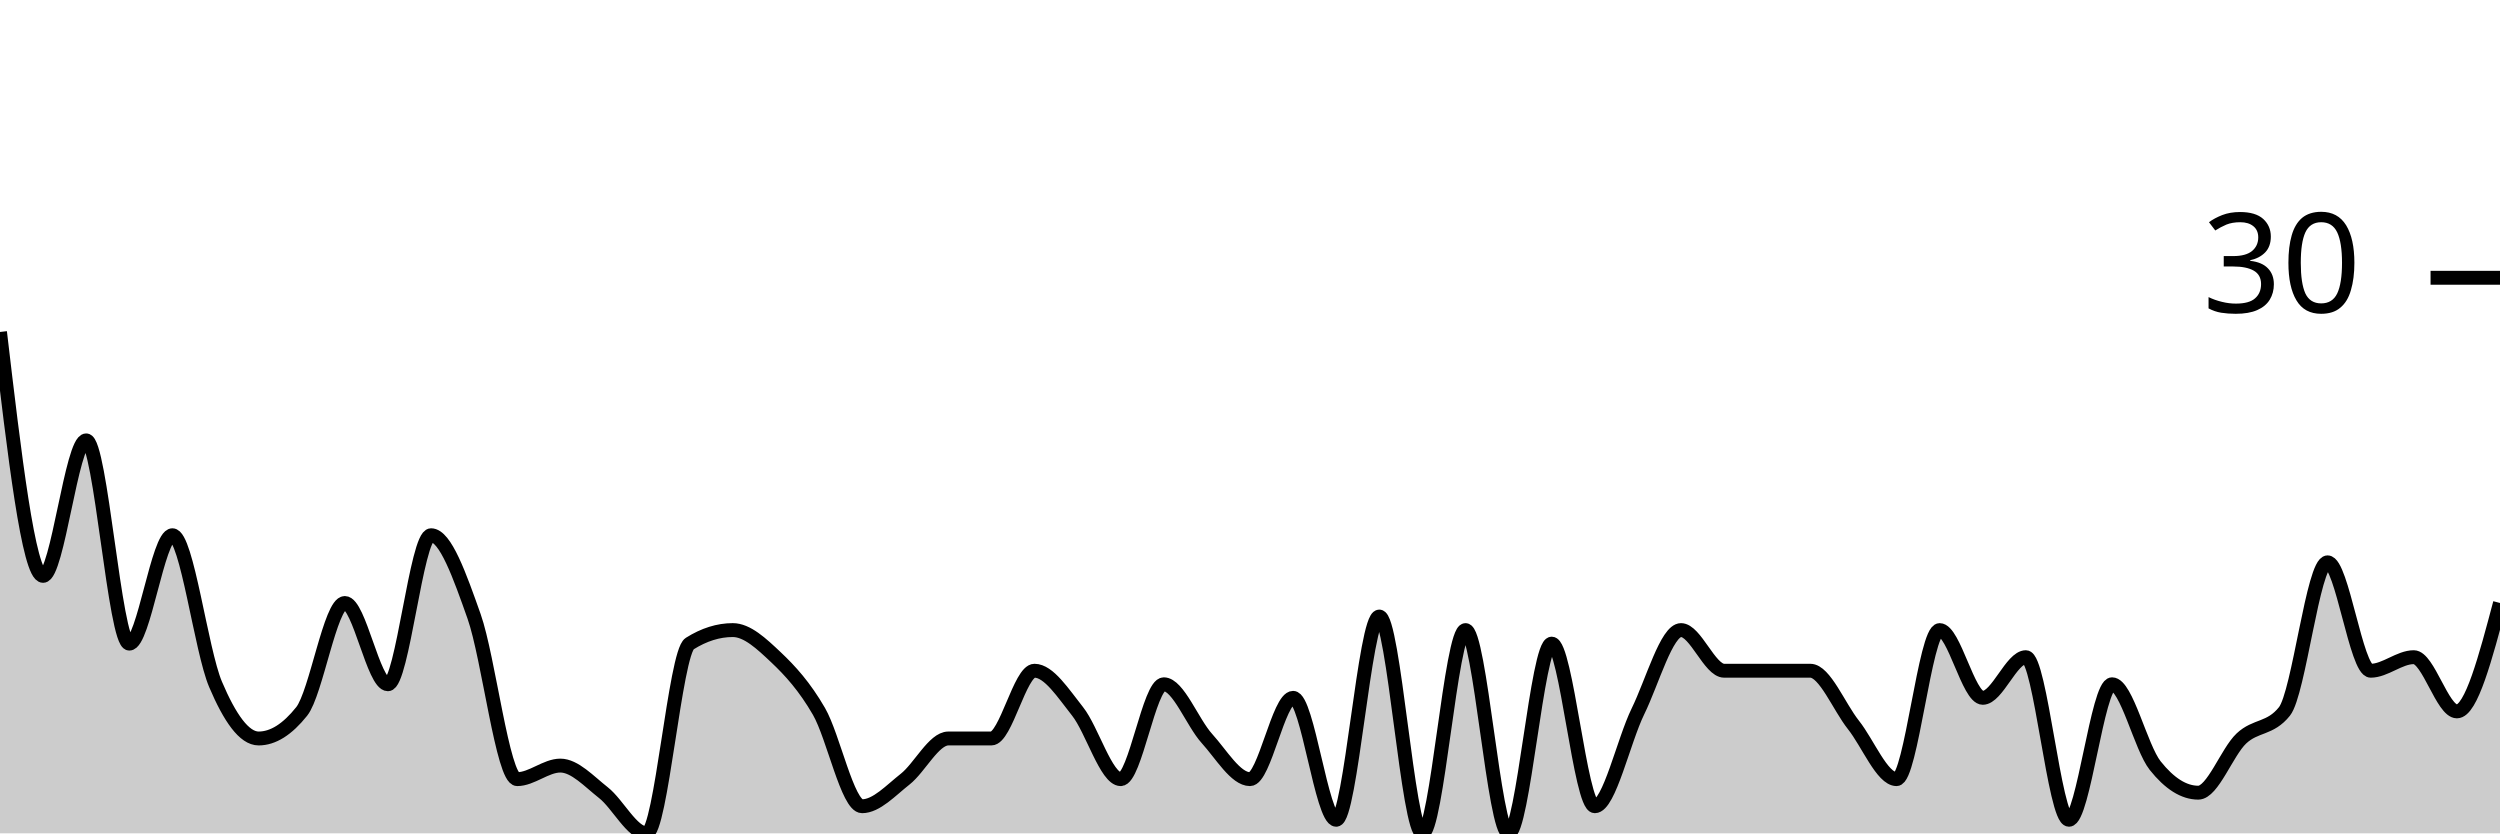
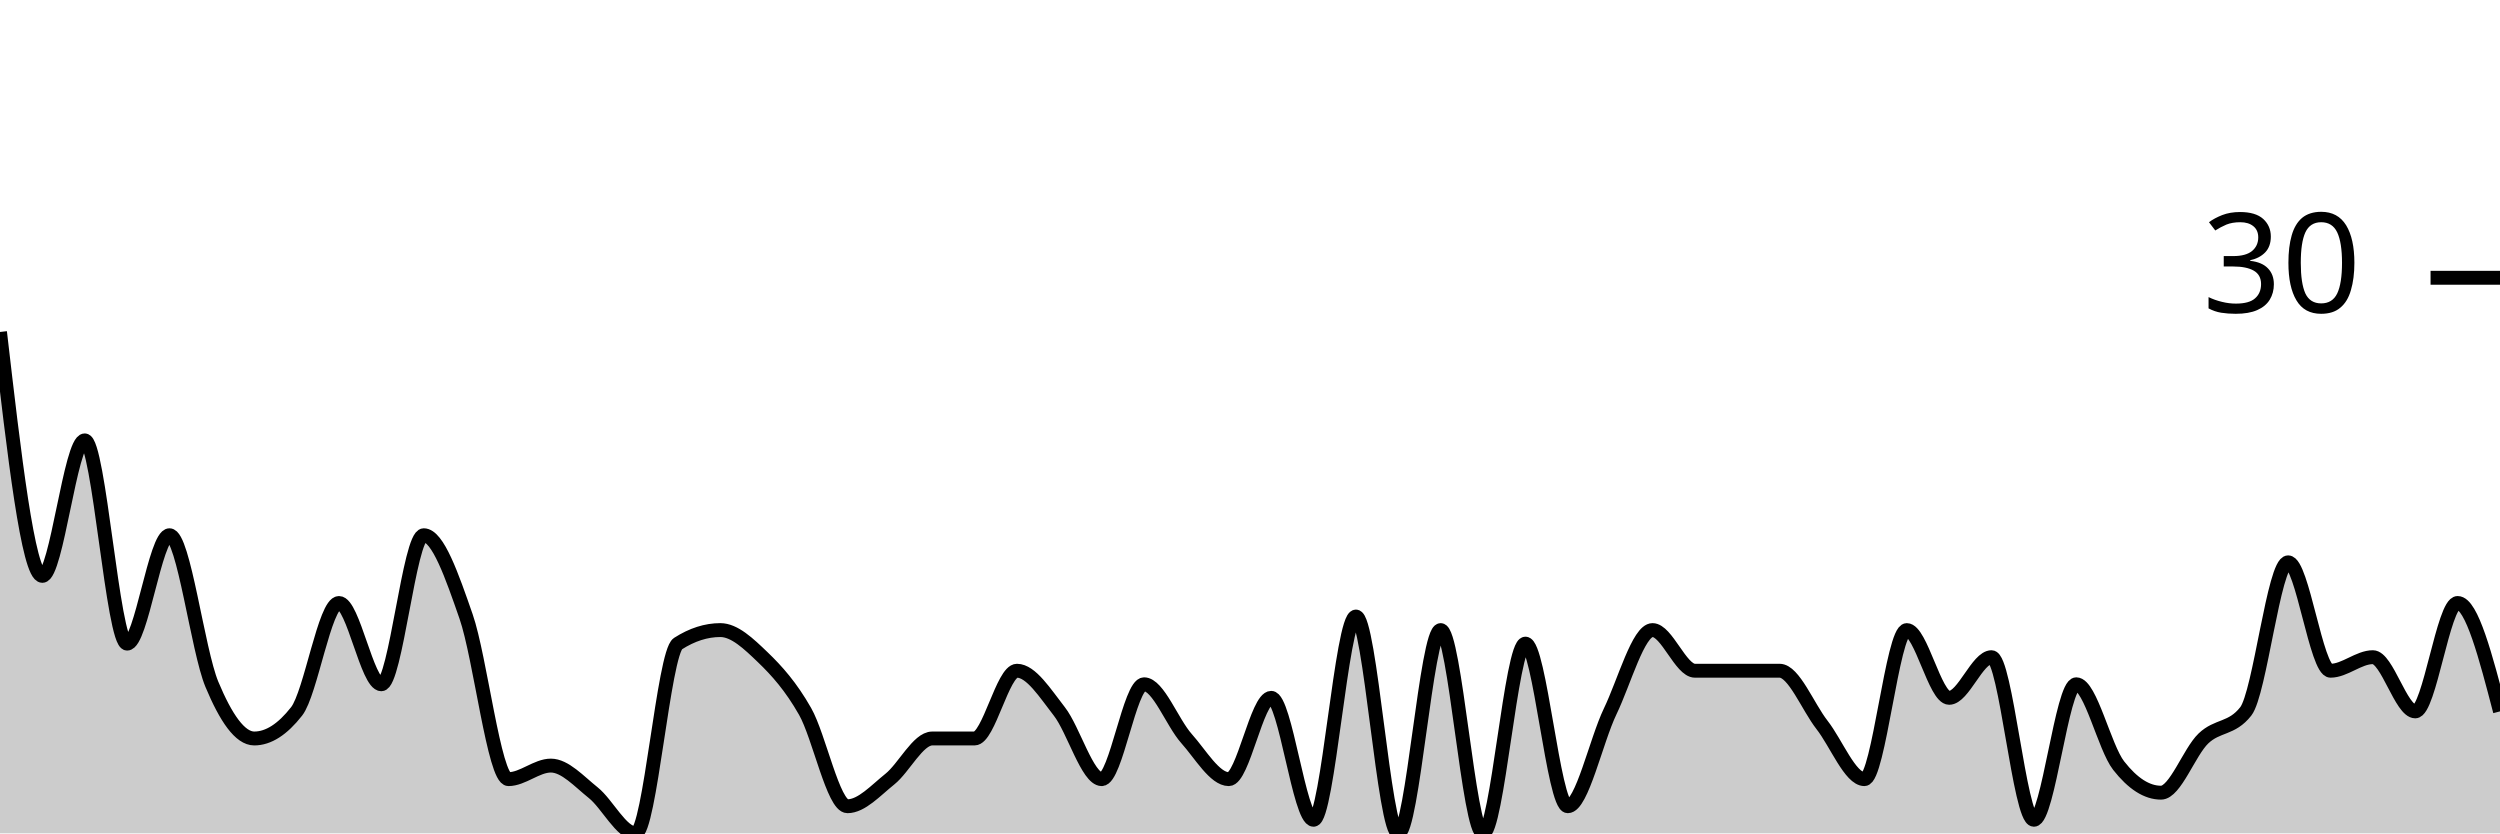
<svg xmlns="http://www.w3.org/2000/svg" viewBox="0 0 180 60">
  <g transform="translate(0,20)">
-     <path class="area" fill="rgba(0, 0, 0, 0.2)" d="M0,3.902C1.034,12.683,2.069,21.463,3.103,21.463C4.138,21.463,5.172,11.707,6.207,11.707C7.241,11.707,8.276,26.341,9.31,26.341C10.345,26.341,11.379,18.537,12.414,18.537C13.448,18.537,14.483,26.829,15.517,29.268C16.552,31.707,17.586,33.171,18.621,33.171C19.655,33.171,20.69,32.52,21.724,31.22C22.759,29.919,23.793,23.415,24.828,23.415C25.862,23.415,26.897,29.268,27.931,29.268C28.966,29.268,30,18.537,31.034,18.537C32.069,18.537,33.103,21.463,34.138,24.39C35.172,27.317,36.207,36.098,37.241,36.098C38.276,36.098,39.31,35.122,40.345,35.122C41.379,35.122,42.414,36.26,43.448,37.073C44.483,37.886,45.517,40,46.552,40C47.586,40,48.621,26.992,49.655,26.341C50.69,25.691,51.724,25.366,52.759,25.366C53.793,25.366,54.828,26.341,55.862,27.317C56.897,28.293,57.931,29.431,58.966,31.22C60,33.008,61.034,38.049,62.069,38.049C63.103,38.049,64.138,36.911,65.172,36.098C66.207,35.285,67.241,33.171,68.276,33.171C69.31,33.171,70.345,33.171,71.379,33.171C72.414,33.171,73.448,28.293,74.483,28.293C75.517,28.293,76.552,29.919,77.586,31.22C78.621,32.52,79.655,36.098,80.69,36.098C81.724,36.098,82.759,29.268,83.793,29.268C84.828,29.268,85.862,32.033,86.897,33.171C87.931,34.309,88.966,36.098,90,36.098C91.034,36.098,92.069,30.244,93.103,30.244C94.138,30.244,95.172,39.024,96.207,39.024C97.241,39.024,98.276,24.39,99.31,24.39C100.345,24.39,101.379,40,102.414,40C103.448,40,104.483,25.366,105.517,25.366C106.552,25.366,107.586,40,108.621,40C109.655,40,110.69,26.341,111.724,26.341C112.759,26.341,113.793,38.049,114.828,38.049C115.862,38.049,116.897,33.333,117.931,31.22C118.966,29.106,120,25.366,121.034,25.366C122.069,25.366,123.103,28.293,124.138,28.293C125.172,28.293,126.207,28.293,127.241,28.293C128.276,28.293,129.31,28.293,130.345,28.293C131.379,28.293,132.414,30.894,133.448,32.195C134.483,33.496,135.517,36.098,136.552,36.098C137.586,36.098,138.621,25.366,139.655,25.366C140.69,25.366,141.724,30.244,142.759,30.244C143.793,30.244,144.828,27.317,145.862,27.317C146.897,27.317,147.931,39.024,148.966,39.024C150,39.024,151.034,29.268,152.069,29.268C153.103,29.268,154.138,33.821,155.172,35.122C156.207,36.423,157.241,37.073,158.276,37.073C159.31,37.073,160.345,34.146,161.379,33.171C162.414,32.195,163.448,32.52,164.483,31.22C165.517,29.919,166.552,20.488,167.586,20.488C168.621,20.488,169.655,28.293,170.69,28.293C171.724,28.293,172.759,27.317,173.793,27.317C174.828,27.317,175.862,31.22,176.897,31.22C177.931,31.22,178.966,27.317,180,23.415L180,40C178.966,40,177.931,40,176.897,40C175.862,40,174.828,40,173.793,40C172.759,40,171.724,40,170.69,40C169.655,40,168.621,40,167.586,40C166.552,40,165.517,40,164.483,40C163.448,40,162.414,40,161.379,40C160.345,40,159.31,40,158.276,40C157.241,40,156.207,40,155.172,40C154.138,40,153.103,40,152.069,40C151.034,40,150,40,148.966,40C147.931,40,146.897,40,145.862,40C144.828,40,143.793,40,142.759,40C141.724,40,140.69,40,139.655,40C138.621,40,137.586,40,136.552,40C135.517,40,134.483,40,133.448,40C132.414,40,131.379,40,130.345,40C129.31,40,128.276,40,127.241,40C126.207,40,125.172,40,124.138,40C123.103,40,122.069,40,121.034,40C120,40,118.966,40,117.931,40C116.897,40,115.862,40,114.828,40C113.793,40,112.759,40,111.724,40C110.69,40,109.655,40,108.621,40C107.586,40,106.552,40,105.517,40C104.483,40,103.448,40,102.414,40C101.379,40,100.345,40,99.31,40C98.276,40,97.241,40,96.207,40C95.172,40,94.138,40,93.103,40C92.069,40,91.034,40,90,40C88.966,40,87.931,40,86.897,40C85.862,40,84.828,40,83.793,40C82.759,40,81.724,40,80.69,40C79.655,40,78.621,40,77.586,40C76.552,40,75.517,40,74.483,40C73.448,40,72.414,40,71.379,40C70.345,40,69.31,40,68.276,40C67.241,40,66.207,40,65.172,40C64.138,40,63.103,40,62.069,40C61.034,40,60,40,58.966,40C57.931,40,56.897,40,55.862,40C54.828,40,53.793,40,52.759,40C51.724,40,50.69,40,49.655,40C48.621,40,47.586,40,46.552,40C45.517,40,44.483,40,43.448,40C42.414,40,41.379,40,40.345,40C39.31,40,38.276,40,37.241,40C36.207,40,35.172,40,34.138,40C33.103,40,32.069,40,31.034,40C30,40,28.966,40,27.931,40C26.897,40,25.862,40,24.828,40C23.793,40,22.759,40,21.724,40C20.69,40,19.655,40,18.621,40C17.586,40,16.552,40,15.517,40C14.483,40,13.448,40,12.414,40C11.379,40,10.345,40,9.31,40C8.276,40,7.241,40,6.207,40C5.172,40,4.138,40,3.103,40C2.069,40,1.034,40,0,40Z" />
-     <path class="line" stroke="black" fill="none" d="M0,3.902C1.034,12.683,2.069,21.463,3.103,21.463C4.138,21.463,5.172,11.707,6.207,11.707C7.241,11.707,8.276,26.341,9.31,26.341C10.345,26.341,11.379,18.537,12.414,18.537C13.448,18.537,14.483,26.829,15.517,29.268C16.552,31.707,17.586,33.171,18.621,33.171C19.655,33.171,20.69,32.52,21.724,31.22C22.759,29.919,23.793,23.415,24.828,23.415C25.862,23.415,26.897,29.268,27.931,29.268C28.966,29.268,30,18.537,31.034,18.537C32.069,18.537,33.103,21.463,34.138,24.39C35.172,27.317,36.207,36.098,37.241,36.098C38.276,36.098,39.31,35.122,40.345,35.122C41.379,35.122,42.414,36.26,43.448,37.073C44.483,37.886,45.517,40,46.552,40C47.586,40,48.621,26.992,49.655,26.341C50.69,25.691,51.724,25.366,52.759,25.366C53.793,25.366,54.828,26.341,55.862,27.317C56.897,28.293,57.931,29.431,58.966,31.22C60,33.008,61.034,38.049,62.069,38.049C63.103,38.049,64.138,36.911,65.172,36.098C66.207,35.285,67.241,33.171,68.276,33.171C69.31,33.171,70.345,33.171,71.379,33.171C72.414,33.171,73.448,28.293,74.483,28.293C75.517,28.293,76.552,29.919,77.586,31.22C78.621,32.52,79.655,36.098,80.69,36.098C81.724,36.098,82.759,29.268,83.793,29.268C84.828,29.268,85.862,32.033,86.897,33.171C87.931,34.309,88.966,36.098,90,36.098C91.034,36.098,92.069,30.244,93.103,30.244C94.138,30.244,95.172,39.024,96.207,39.024C97.241,39.024,98.276,24.39,99.31,24.39C100.345,24.39,101.379,40,102.414,40C103.448,40,104.483,25.366,105.517,25.366C106.552,25.366,107.586,40,108.621,40C109.655,40,110.69,26.341,111.724,26.341C112.759,26.341,113.793,38.049,114.828,38.049C115.862,38.049,116.897,33.333,117.931,31.22C118.966,29.106,120,25.366,121.034,25.366C122.069,25.366,123.103,28.293,124.138,28.293C125.172,28.293,126.207,28.293,127.241,28.293C128.276,28.293,129.31,28.293,130.345,28.293C131.379,28.293,132.414,30.894,133.448,32.195C134.483,33.496,135.517,36.098,136.552,36.098C137.586,36.098,138.621,25.366,139.655,25.366C140.69,25.366,141.724,30.244,142.759,30.244C143.793,30.244,144.828,27.317,145.862,27.317C146.897,27.317,147.931,39.024,148.966,39.024C150,39.024,151.034,29.268,152.069,29.268C153.103,29.268,154.138,33.821,155.172,35.122C156.207,36.423,157.241,37.073,158.276,37.073C159.31,37.073,160.345,34.146,161.379,33.171C162.414,32.195,163.448,32.52,164.483,31.22C165.517,29.919,166.552,20.488,167.586,20.488C168.621,20.488,169.655,28.293,170.69,28.293C171.724,28.293,172.759,27.317,173.793,27.317C174.828,27.317,175.862,31.22,176.897,31.22C177.931,31.22,178.966,27.317,180,23.415" />
+     <path class="area" fill="rgba(0, 0, 0, 0.2)" d="M0,3.902C1.017,12.683,2.034,21.463,3.051,21.463C4.068,21.463,5.085,11.707,6.102,11.707C7.119,11.707,8.136,26.341,9.153,26.341C10.169,26.341,11.186,18.537,12.203,18.537C13.22,18.537,14.237,26.829,15.254,29.268C16.271,31.707,17.288,33.171,18.305,33.171C19.322,33.171,20.339,32.52,21.356,31.22C22.373,29.919,23.39,23.415,24.407,23.415C25.424,23.415,26.441,29.268,27.458,29.268C28.475,29.268,29.492,18.537,30.508,18.537C31.525,18.537,32.542,21.463,33.559,24.39C34.576,27.317,35.593,36.098,36.61,36.098C37.627,36.098,38.644,35.122,39.661,35.122C40.678,35.122,41.695,36.26,42.712,37.073C43.729,37.886,44.746,40,45.763,40C46.78,40,47.797,26.992,48.814,26.341C49.831,25.691,50.847,25.366,51.864,25.366C52.881,25.366,53.898,26.341,54.915,27.317C55.932,28.293,56.949,29.431,57.966,31.22C58.983,33.008,60,38.049,61.017,38.049C62.034,38.049,63.051,36.911,64.068,36.098C65.085,35.285,66.102,33.171,67.119,33.171C68.136,33.171,69.153,33.171,70.169,33.171C71.186,33.171,72.203,28.293,73.22,28.293C74.237,28.293,75.254,29.919,76.271,31.22C77.288,32.52,78.305,36.098,79.322,36.098C80.339,36.098,81.356,29.268,82.373,29.268C83.39,29.268,84.407,32.033,85.424,33.171C86.441,34.309,87.458,36.098,88.475,36.098C89.492,36.098,90.508,30.244,91.525,30.244C92.542,30.244,93.559,39.024,94.576,39.024C95.593,39.024,96.61,24.39,97.627,24.39C98.644,24.39,99.661,40,100.678,40C101.695,40,102.712,25.366,103.729,25.366C104.746,25.366,105.763,40,106.78,40C107.797,40,108.814,26.341,109.831,26.341C110.847,26.341,111.864,38.049,112.881,38.049C113.898,38.049,114.915,33.333,115.932,31.22C116.949,29.106,117.966,25.366,118.983,25.366C120,25.366,121.017,28.293,122.034,28.293C123.051,28.293,124.068,28.293,125.085,28.293C126.102,28.293,127.119,28.293,128.136,28.293C129.153,28.293,130.169,30.894,131.186,32.195C132.203,33.496,133.22,36.098,134.237,36.098C135.254,36.098,136.271,25.366,137.288,25.366C138.305,25.366,139.322,30.244,140.339,30.244C141.356,30.244,142.373,27.317,143.39,27.317C144.407,27.317,145.424,39.024,146.441,39.024C147.458,39.024,148.475,29.268,149.492,29.268C150.508,29.268,151.525,33.821,152.542,35.122C153.559,36.423,154.576,37.073,155.593,37.073C156.61,37.073,157.627,34.146,158.644,33.171C159.661,32.195,160.678,32.52,161.695,31.22C162.712,29.919,163.729,20.488,164.746,20.488C165.763,20.488,166.78,28.293,167.797,28.293C168.814,28.293,169.831,27.317,170.847,27.317C171.864,27.317,172.881,31.22,173.898,31.22C174.915,31.22,175.932,23.415,176.949,23.415C177.966,23.415,178.983,27.317,180,31.22L180,40C178.983,40,177.966,40,176.949,40C175.932,40,174.915,40,173.898,40C172.881,40,171.864,40,170.847,40C169.831,40,168.814,40,167.797,40C166.78,40,165.763,40,164.746,40C163.729,40,162.712,40,161.695,40C160.678,40,159.661,40,158.644,40C157.627,40,156.61,40,155.593,40C154.576,40,153.559,40,152.542,40C151.525,40,150.508,40,149.492,40C148.475,40,147.458,40,146.441,40C145.424,40,144.407,40,143.39,40C142.373,40,141.356,40,140.339,40C139.322,40,138.305,40,137.288,40C136.271,40,135.254,40,134.237,40C133.22,40,132.203,40,131.186,40C130.169,40,129.153,40,128.136,40C127.119,40,126.102,40,125.085,40C124.068,40,123.051,40,122.034,40C121.017,40,120,40,118.983,40C117.966,40,116.949,40,115.932,40C114.915,40,113.898,40,112.881,40C111.864,40,110.847,40,109.831,40C108.814,40,107.797,40,106.78,40C105.763,40,104.746,40,103.729,40C102.712,40,101.695,40,100.678,40C99.661,40,98.644,40,97.627,40C96.61,40,95.593,40,94.576,40C93.559,40,92.542,40,91.525,40C90.508,40,89.492,40,88.475,40C87.458,40,86.441,40,85.424,40C84.407,40,83.39,40,82.373,40C81.356,40,80.339,40,79.322,40C78.305,40,77.288,40,76.271,40C75.254,40,74.237,40,73.22,40C72.203,40,71.186,40,70.169,40C69.153,40,68.136,40,67.119,40C66.102,40,65.085,40,64.068,40C63.051,40,62.034,40,61.017,40C60,40,58.983,40,57.966,40C56.949,40,55.932,40,54.915,40C53.898,40,52.881,40,51.864,40C50.847,40,49.831,40,48.814,40C47.797,40,46.78,40,45.763,40C44.746,40,43.729,40,42.712,40C41.695,40,40.678,40,39.661,40C38.644,40,37.627,40,36.61,40C35.593,40,34.576,40,33.559,40C32.542,40,31.525,40,30.508,40C29.492,40,28.475,40,27.458,40C26.441,40,25.424,40,24.407,40C23.39,40,22.373,40,21.356,40C20.339,40,19.322,40,18.305,40C17.288,40,16.271,40,15.254,40C14.237,40,13.22,40,12.203,40C11.186,40,10.169,40,9.153,40C8.136,40,7.119,40,6.102,40C5.085,40,4.068,40,3.051,40C2.034,40,1.017,40,0,40Z" />
+     <path class="line" stroke="black" fill="none" d="M0,3.902C1.017,12.683,2.034,21.463,3.051,21.463C4.068,21.463,5.085,11.707,6.102,11.707C7.119,11.707,8.136,26.341,9.153,26.341C10.169,26.341,11.186,18.537,12.203,18.537C13.22,18.537,14.237,26.829,15.254,29.268C16.271,31.707,17.288,33.171,18.305,33.171C19.322,33.171,20.339,32.52,21.356,31.22C22.373,29.919,23.39,23.415,24.407,23.415C25.424,23.415,26.441,29.268,27.458,29.268C28.475,29.268,29.492,18.537,30.508,18.537C31.525,18.537,32.542,21.463,33.559,24.39C34.576,27.317,35.593,36.098,36.61,36.098C37.627,36.098,38.644,35.122,39.661,35.122C40.678,35.122,41.695,36.26,42.712,37.073C43.729,37.886,44.746,40,45.763,40C46.78,40,47.797,26.992,48.814,26.341C49.831,25.691,50.847,25.366,51.864,25.366C52.881,25.366,53.898,26.341,54.915,27.317C55.932,28.293,56.949,29.431,57.966,31.22C58.983,33.008,60,38.049,61.017,38.049C62.034,38.049,63.051,36.911,64.068,36.098C65.085,35.285,66.102,33.171,67.119,33.171C68.136,33.171,69.153,33.171,70.169,33.171C71.186,33.171,72.203,28.293,73.22,28.293C74.237,28.293,75.254,29.919,76.271,31.22C77.288,32.52,78.305,36.098,79.322,36.098C80.339,36.098,81.356,29.268,82.373,29.268C83.39,29.268,84.407,32.033,85.424,33.171C86.441,34.309,87.458,36.098,88.475,36.098C89.492,36.098,90.508,30.244,91.525,30.244C92.542,30.244,93.559,39.024,94.576,39.024C95.593,39.024,96.61,24.39,97.627,24.39C98.644,24.39,99.661,40,100.678,40C101.695,40,102.712,25.366,103.729,25.366C104.746,25.366,105.763,40,106.78,40C107.797,40,108.814,26.341,109.831,26.341C110.847,26.341,111.864,38.049,112.881,38.049C113.898,38.049,114.915,33.333,115.932,31.22C116.949,29.106,117.966,25.366,118.983,25.366C120,25.366,121.017,28.293,122.034,28.293C123.051,28.293,124.068,28.293,125.085,28.293C126.102,28.293,127.119,28.293,128.136,28.293C129.153,28.293,130.169,30.894,131.186,32.195C132.203,33.496,133.22,36.098,134.237,36.098C135.254,36.098,136.271,25.366,137.288,25.366C138.305,25.366,139.322,30.244,140.339,30.244C141.356,30.244,142.373,27.317,143.39,27.317C144.407,27.317,145.424,39.024,146.441,39.024C147.458,39.024,148.475,29.268,149.492,29.268C150.508,29.268,151.525,33.821,152.542,35.122C153.559,36.423,154.576,37.073,155.593,37.073C156.61,37.073,157.627,34.146,158.644,33.171C159.661,32.195,160.678,32.52,161.695,31.22C162.712,29.919,163.729,20.488,164.746,20.488C165.763,20.488,166.78,28.293,167.797,28.293C168.814,28.293,169.831,27.317,170.847,27.317C171.864,27.317,172.881,31.22,173.898,31.22C174.915,31.22,175.932,23.415,176.949,23.415C177.966,23.415,178.983,27.317,180,31.22" />
    <path class="axis-ceiling" stroke-width="1" stroke="black" fill="none" d="M175,0L180,0" />
    <text class="axis-ceiling-label" font-family="sans-serif" text-anchor="end" font-size="10px" x="170" y="2.5">30</text>
  </g>
</svg>
